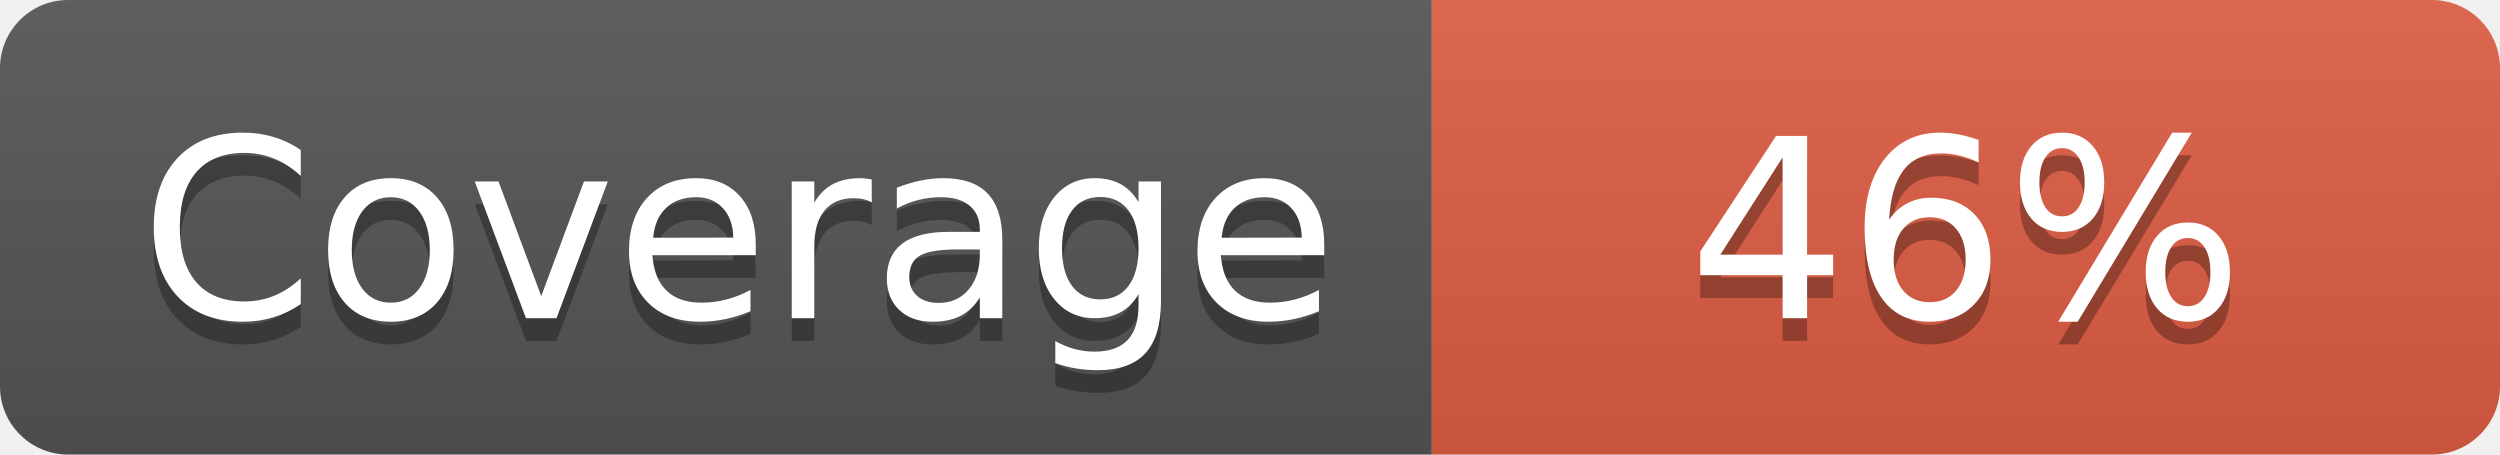
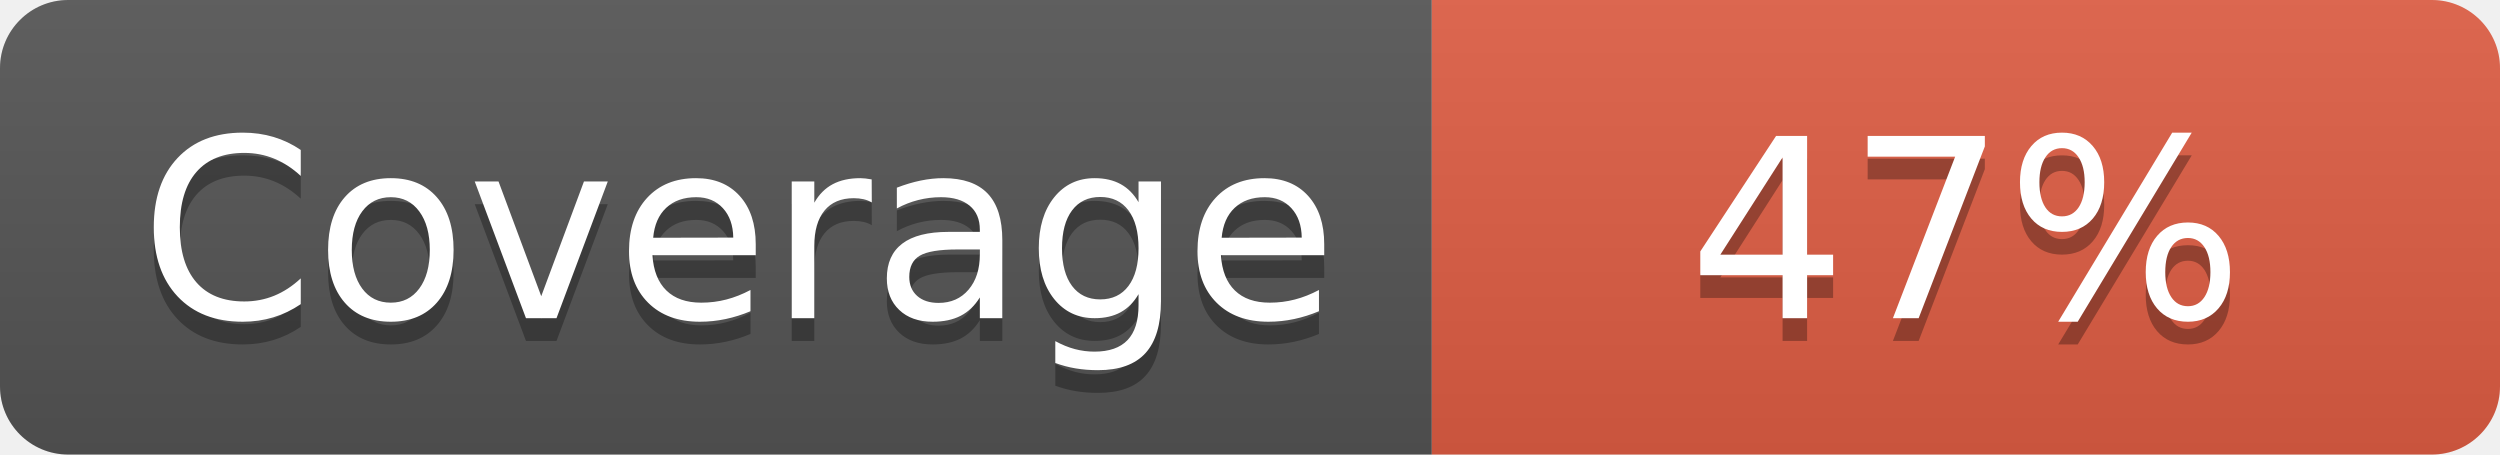
- <svg xmlns="http://www.w3.org/2000/svg" width="110" height="20" role="img" aria-label="Coverage: 46%">
+ <svg xmlns="http://www.w3.org/2000/svg" width="110" height="20" role="img" aria-label="Coverage: 47%">
  <linearGradient id="s" x2="0" y2="100%">
    <stop offset="0" stop-color="#bbb" stop-opacity=".1" />
    <stop offset="1" stop-opacity=".1" />
  </linearGradient>
  <clipPath id="r">
    <rect width="110" height="20" rx="3" fill="#fff" />
  </clipPath>
  <g clip-path="url(#r)">
    <rect width="63" height="20" fill="#555" />
    <rect x="63" width="47" height="20" fill="#e05d44" />
    <rect width="110" height="20" fill="url(#s)" />
  </g>
  <g fill="#fff" text-anchor="middle" font-family="Verdana,Geneva,DejaVu Sans,sans-serif" text-rendering="geometricPrecision" font-size="110">
    <text aria-hidden="true" x="325" y="150" fill="#010101" fill-opacity=".3" transform="scale(.1)" textLength="530">Coverage</text>
    <text x="325" y="140" transform="scale(.1)" fill="#fff" textLength="530">Coverage</text>
-     <text aria-hidden="true" x="865" y="150" fill="#010101" fill-opacity=".3" transform="scale(.1)">46%</text>
-     <text x="865" y="140" transform="scale(.1)" fill="#fff">46%</text>
+     <text aria-hidden="true" x="865" y="150" fill="#010101" fill-opacity=".3" transform="scale(.1)">47%</text>
+     <text x="865" y="140" transform="scale(.1)" fill="#fff">47%</text>
  </g>
</svg>
